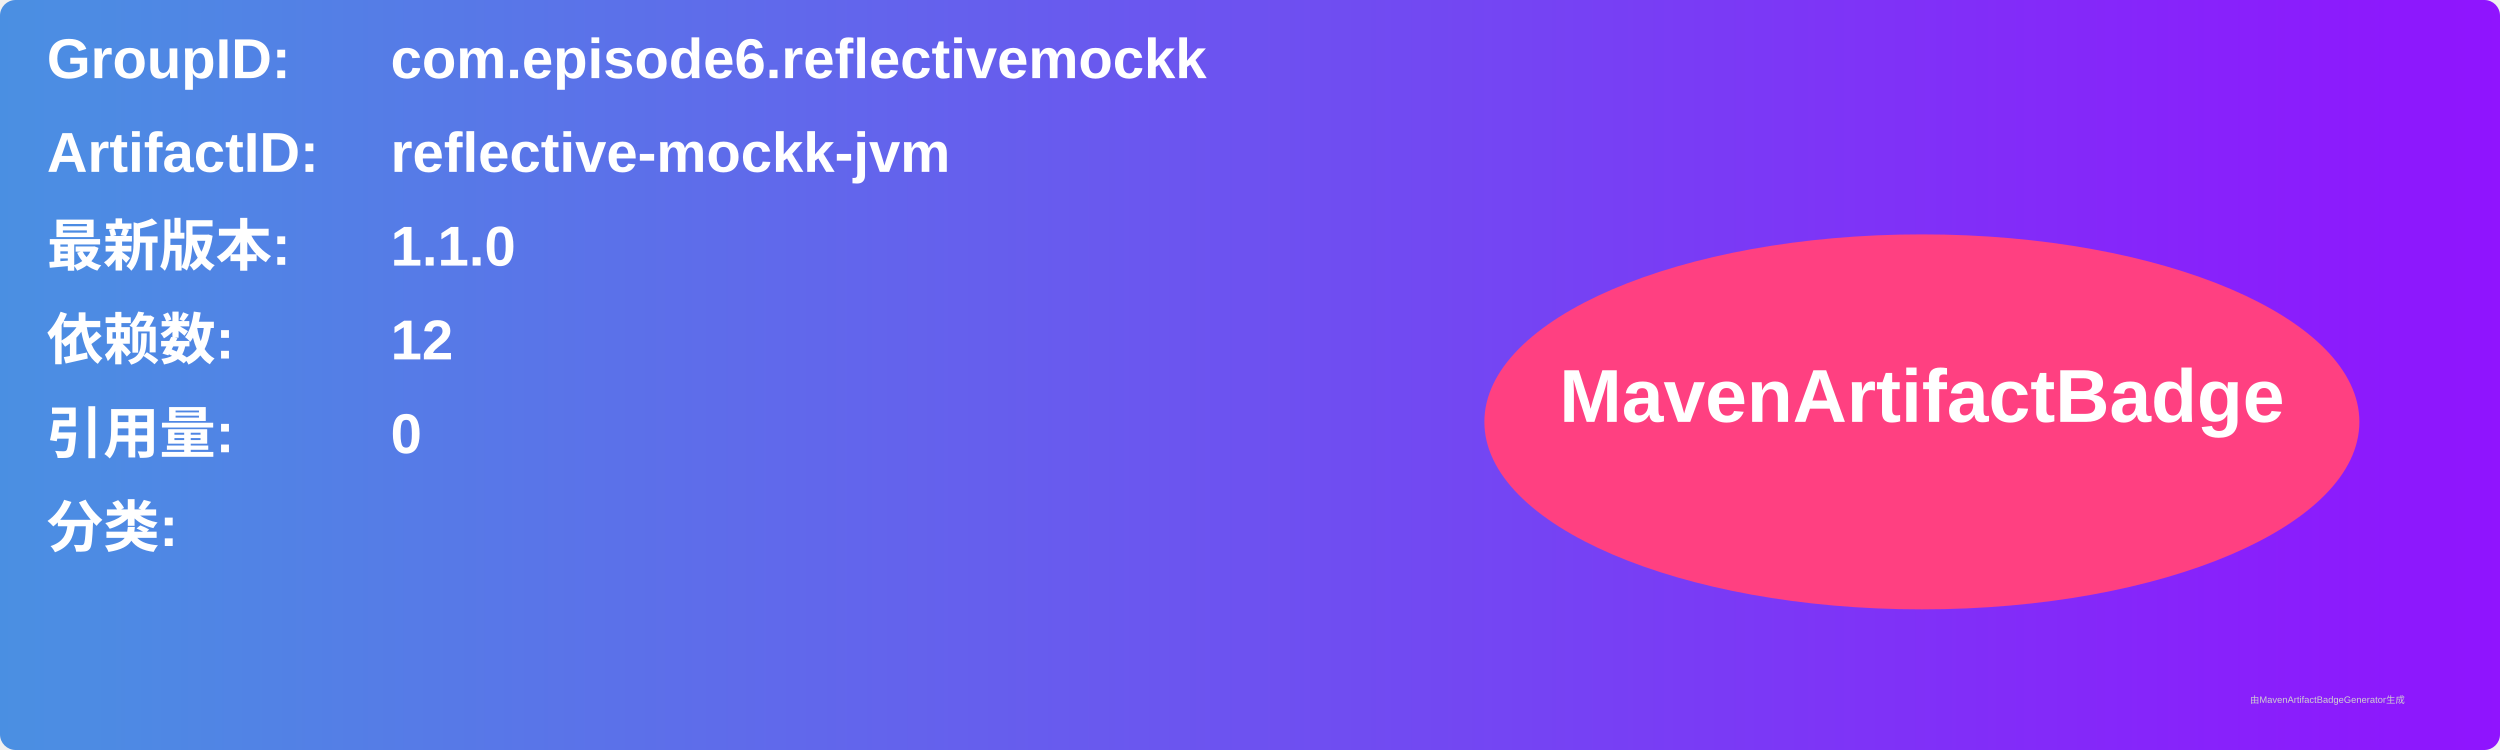
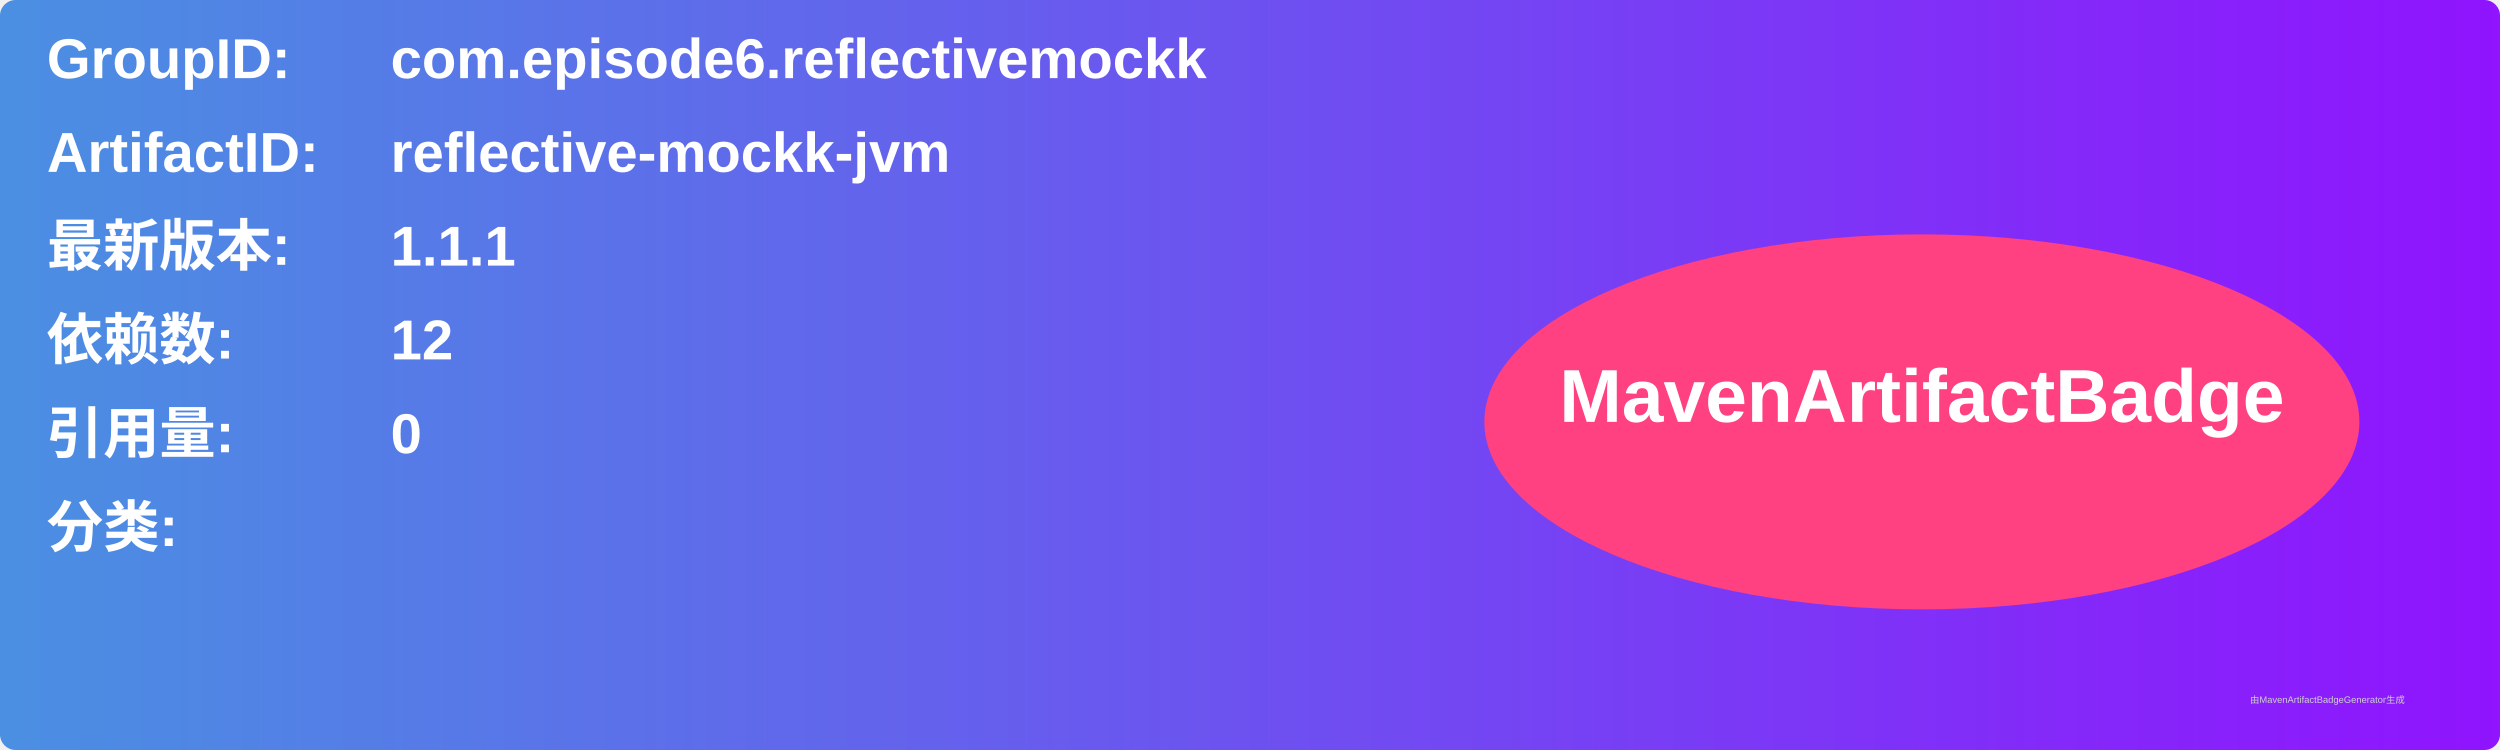
<svg xmlns="http://www.w3.org/2000/svg" width="800" height="240" viewBox="0 0 800 240">
  <linearGradient id="grad" x1="0%" y1="0%" x2="100%" y2="0%">
    <stop offset="0%" stop-color="#4a90e2" />
    <stop offset="100%" stop-color="#9013fe" />
  </linearGradient>
  <rect width="100%" height="100%" rx="5" ry="5" fill="url(#grad)" />
  <g transform="translate(15, 15)">
    <text x="0" y="10" font-family="Arial" font-size="18" fill="white" font-weight="bold" width="260">GroupID:</text>
    <text x="110" y="10" font-family="Arial" font-size="18" fill="white" font-weight="bold" width="460">com.episode6.reflectivemockk</text>
    <text x="0" y="40" font-family="Arial" font-size="18" fill="white" font-weight="bold" width="260">ArtifactID:</text>
    <text x="110" y="40" font-family="Arial" font-size="18" fill="white" font-weight="bold" width="460">reflective-mockk-jvm</text>
    <text x="0" y="70" font-family="Arial" font-size="18" fill="white" font-weight="bold">最新版本:</text>
    <text x="110" y="70" font-family="Arial" font-size="18" fill="white" font-weight="bold">
-       <tspan font-weight="bold">1.1.0</tspan>
+       <tspan font-weight="bold">1.1.1</tspan>
    </text>
    <text x="0" y="100" font-family="Arial" font-size="18" fill="white" font-weight="bold">依赖数: </text>
    <text x="110" y="100" font-family="Arial" font-size="18" fill="white">
      <tspan font-weight="bold">12</tspan>
    </text>
    <text x="0" y="130" font-family="Arial" font-size="18" fill="white" font-weight="bold">引用量: </text>
    <text x="110" y="130" font-family="Arial" font-size="18" fill="white">
      <tspan font-weight="bold">0</tspan>
    </text>
    <text x="0" y="160" font-family="Arial" font-size="18" fill="white" font-weight="bold">分类:</text>
    <text x="10" y="190" font-family="Arial" font-size="10" fill="white">
      <tspan font-weight="bold" />
    </text>
    <ellipse cx="600" cy="120" rx="140" ry="60" fill="#ff4081" />
    <text x="600" y="120" text-anchor="middle" font-family="Arial" font-size="24" fill="white" font-weight="bold">MavenArtifactBadge</text>
  </g>
  <text x="720" y="225" font-family="Arial" font-size="3" fill="#d0d0d0">由MavenArtifactBadgeGenerator生成</text>
</svg>
